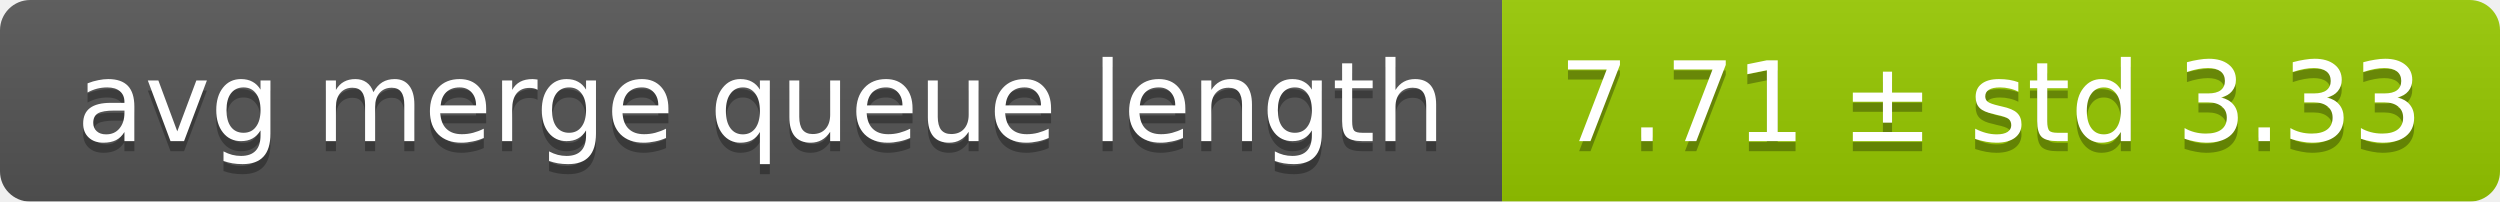
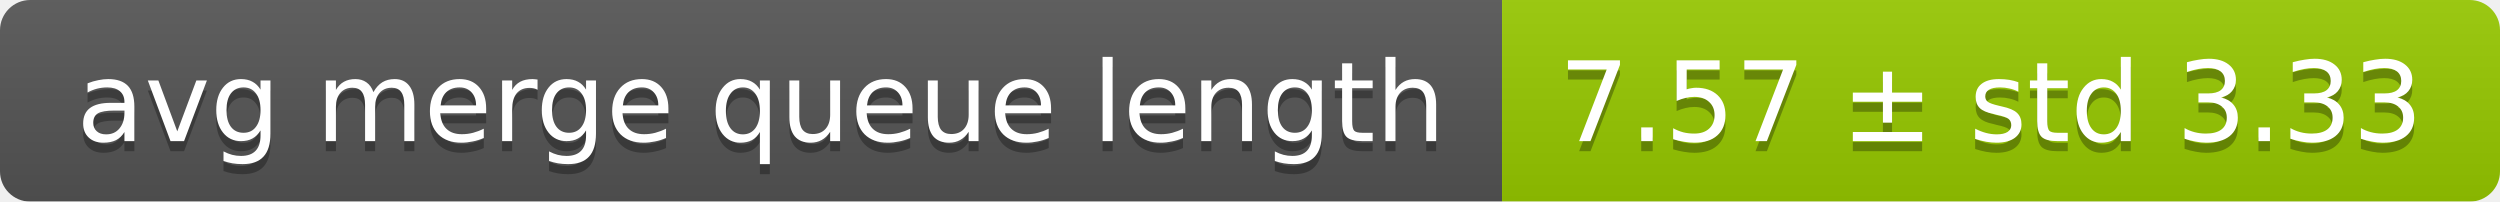
<svg xmlns="http://www.w3.org/2000/svg" width="248" height="20">
  <linearGradient id="smooth" x2="0" y2="100%">
    <stop offset="0" stop-color="#bbb" stop-opacity=".1" />
    <stop offset="1" stop-opacity=".1" />
  </linearGradient>
  <mask id="round">
    <rect width="248" height="20" rx="3" fill="#fff" />
  </mask>
  <g mask="url(#round)">
    <rect width="149" height="20" fill="#555" />
    <rect x="149" width="99" height="20" fill="#97ca00" />
    <rect width="248" height="20" fill="url(#smooth)" />
  </g>
  <g fill="#fff" text-anchor="middle" font-family="DejaVu Sans,Verdana,Geneva,sans-serif" font-size="11">
    <text x="75.5" y="15" fill="#010101" fill-opacity=".3">avg merge queue length</text>
    <text x="75.5" y="14">avg merge queue length</text>
-     <text x="197.5" y="15" fill="#010101" fill-opacity=".3">7.71 ± std 3.33</text>
-     <text x="197.5" y="14">7.71 ± std 3.33</text>
+     <text x="197.5" y="15" fill="#010101" fill-opacity=".3">7.57 ± std 3.33</text>
+     <text x="197.5" y="14">7.57 ± std 3.33</text>
  </g>
</svg>
